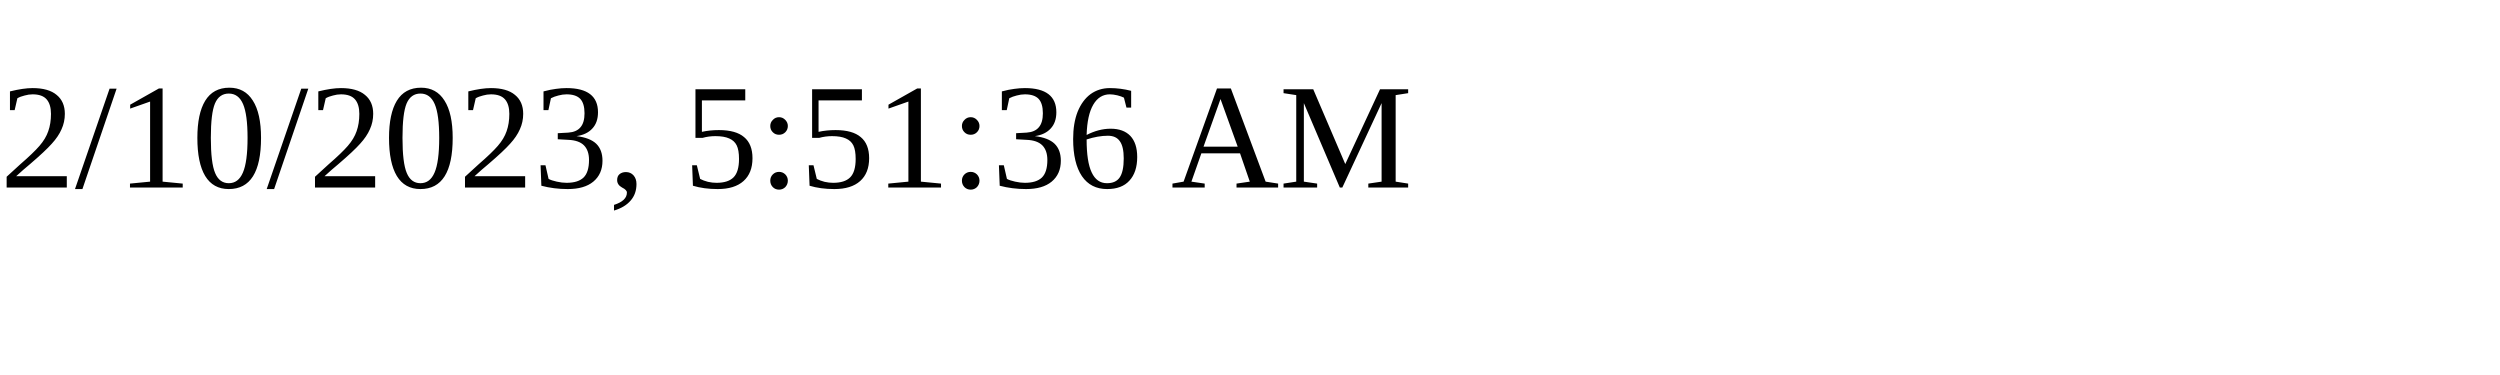
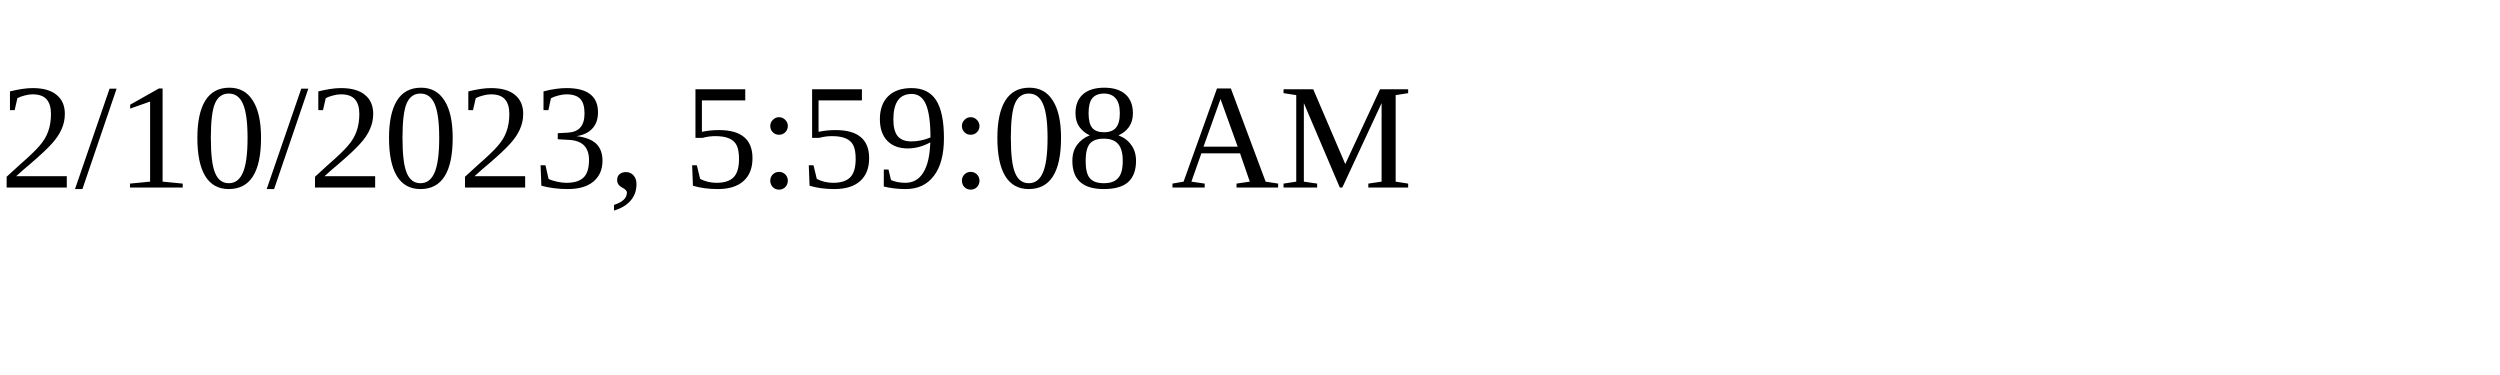
<svg xmlns="http://www.w3.org/2000/svg" height="30" width="200">
-   <text x="0" y="15">2/10/2023, 5:51:36 AM</text>
+   <text x="0" y="15">2/10/2023, 5:59:08 AM</text>
</svg>
